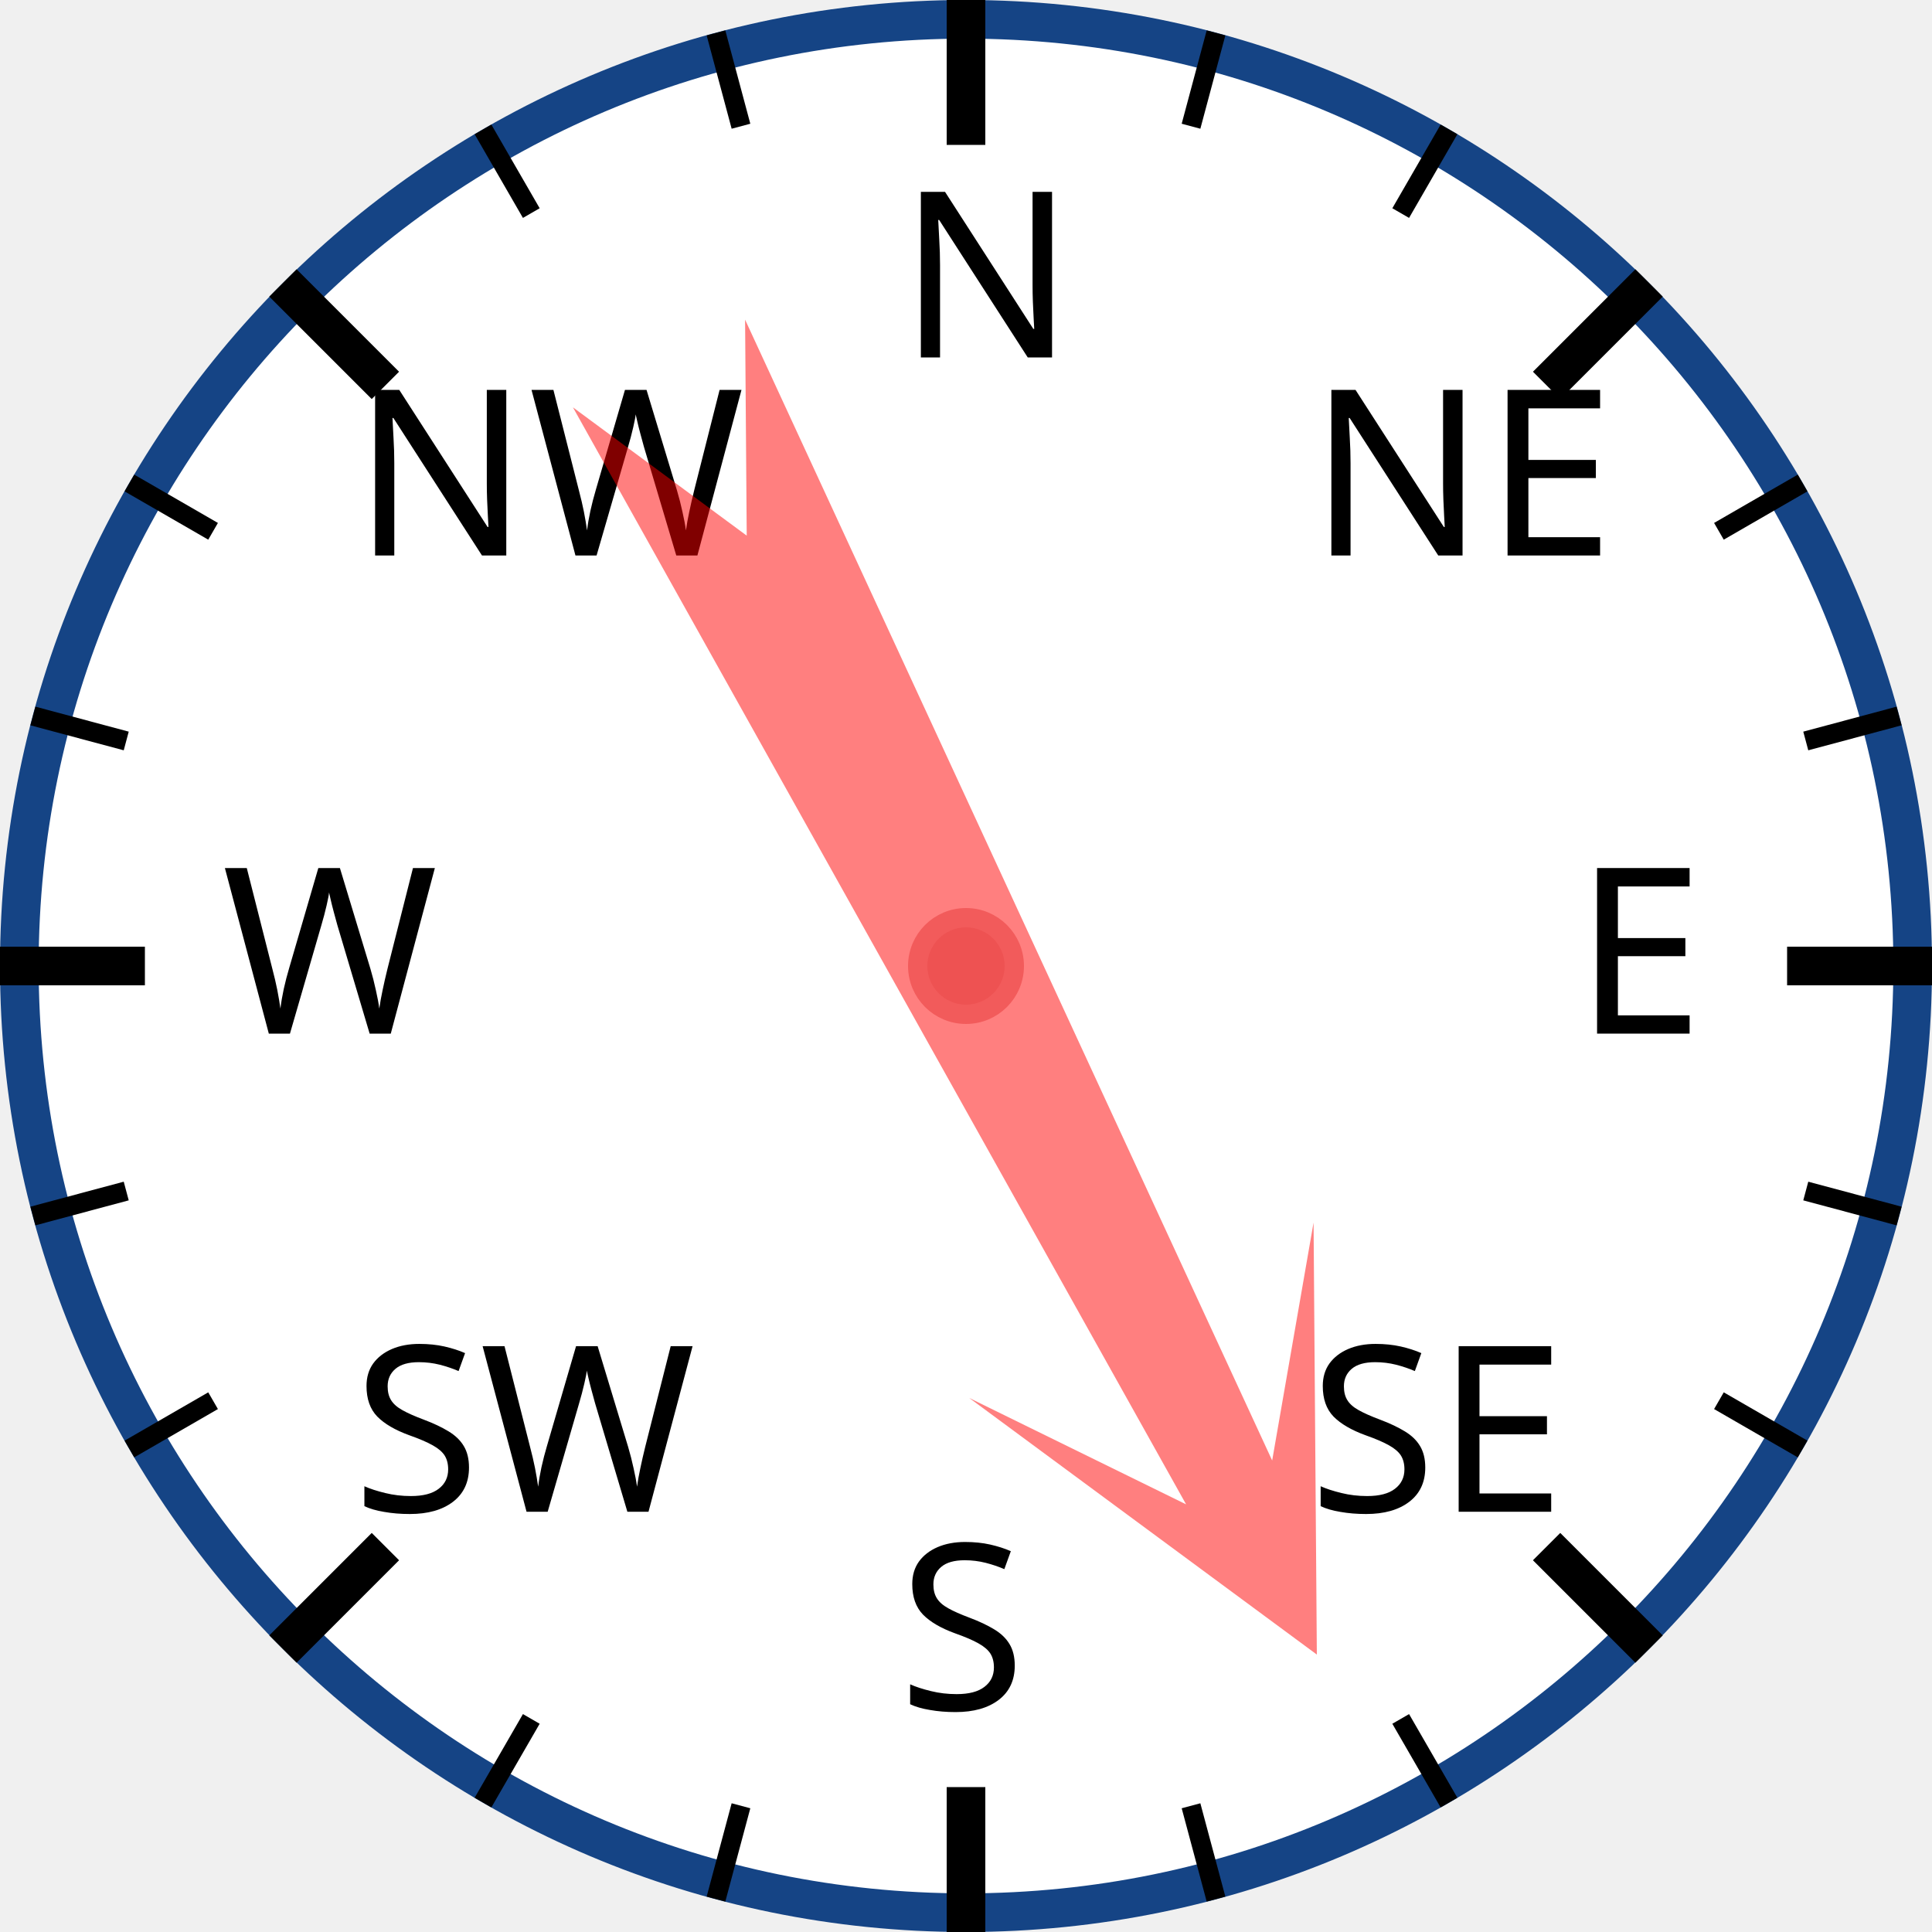
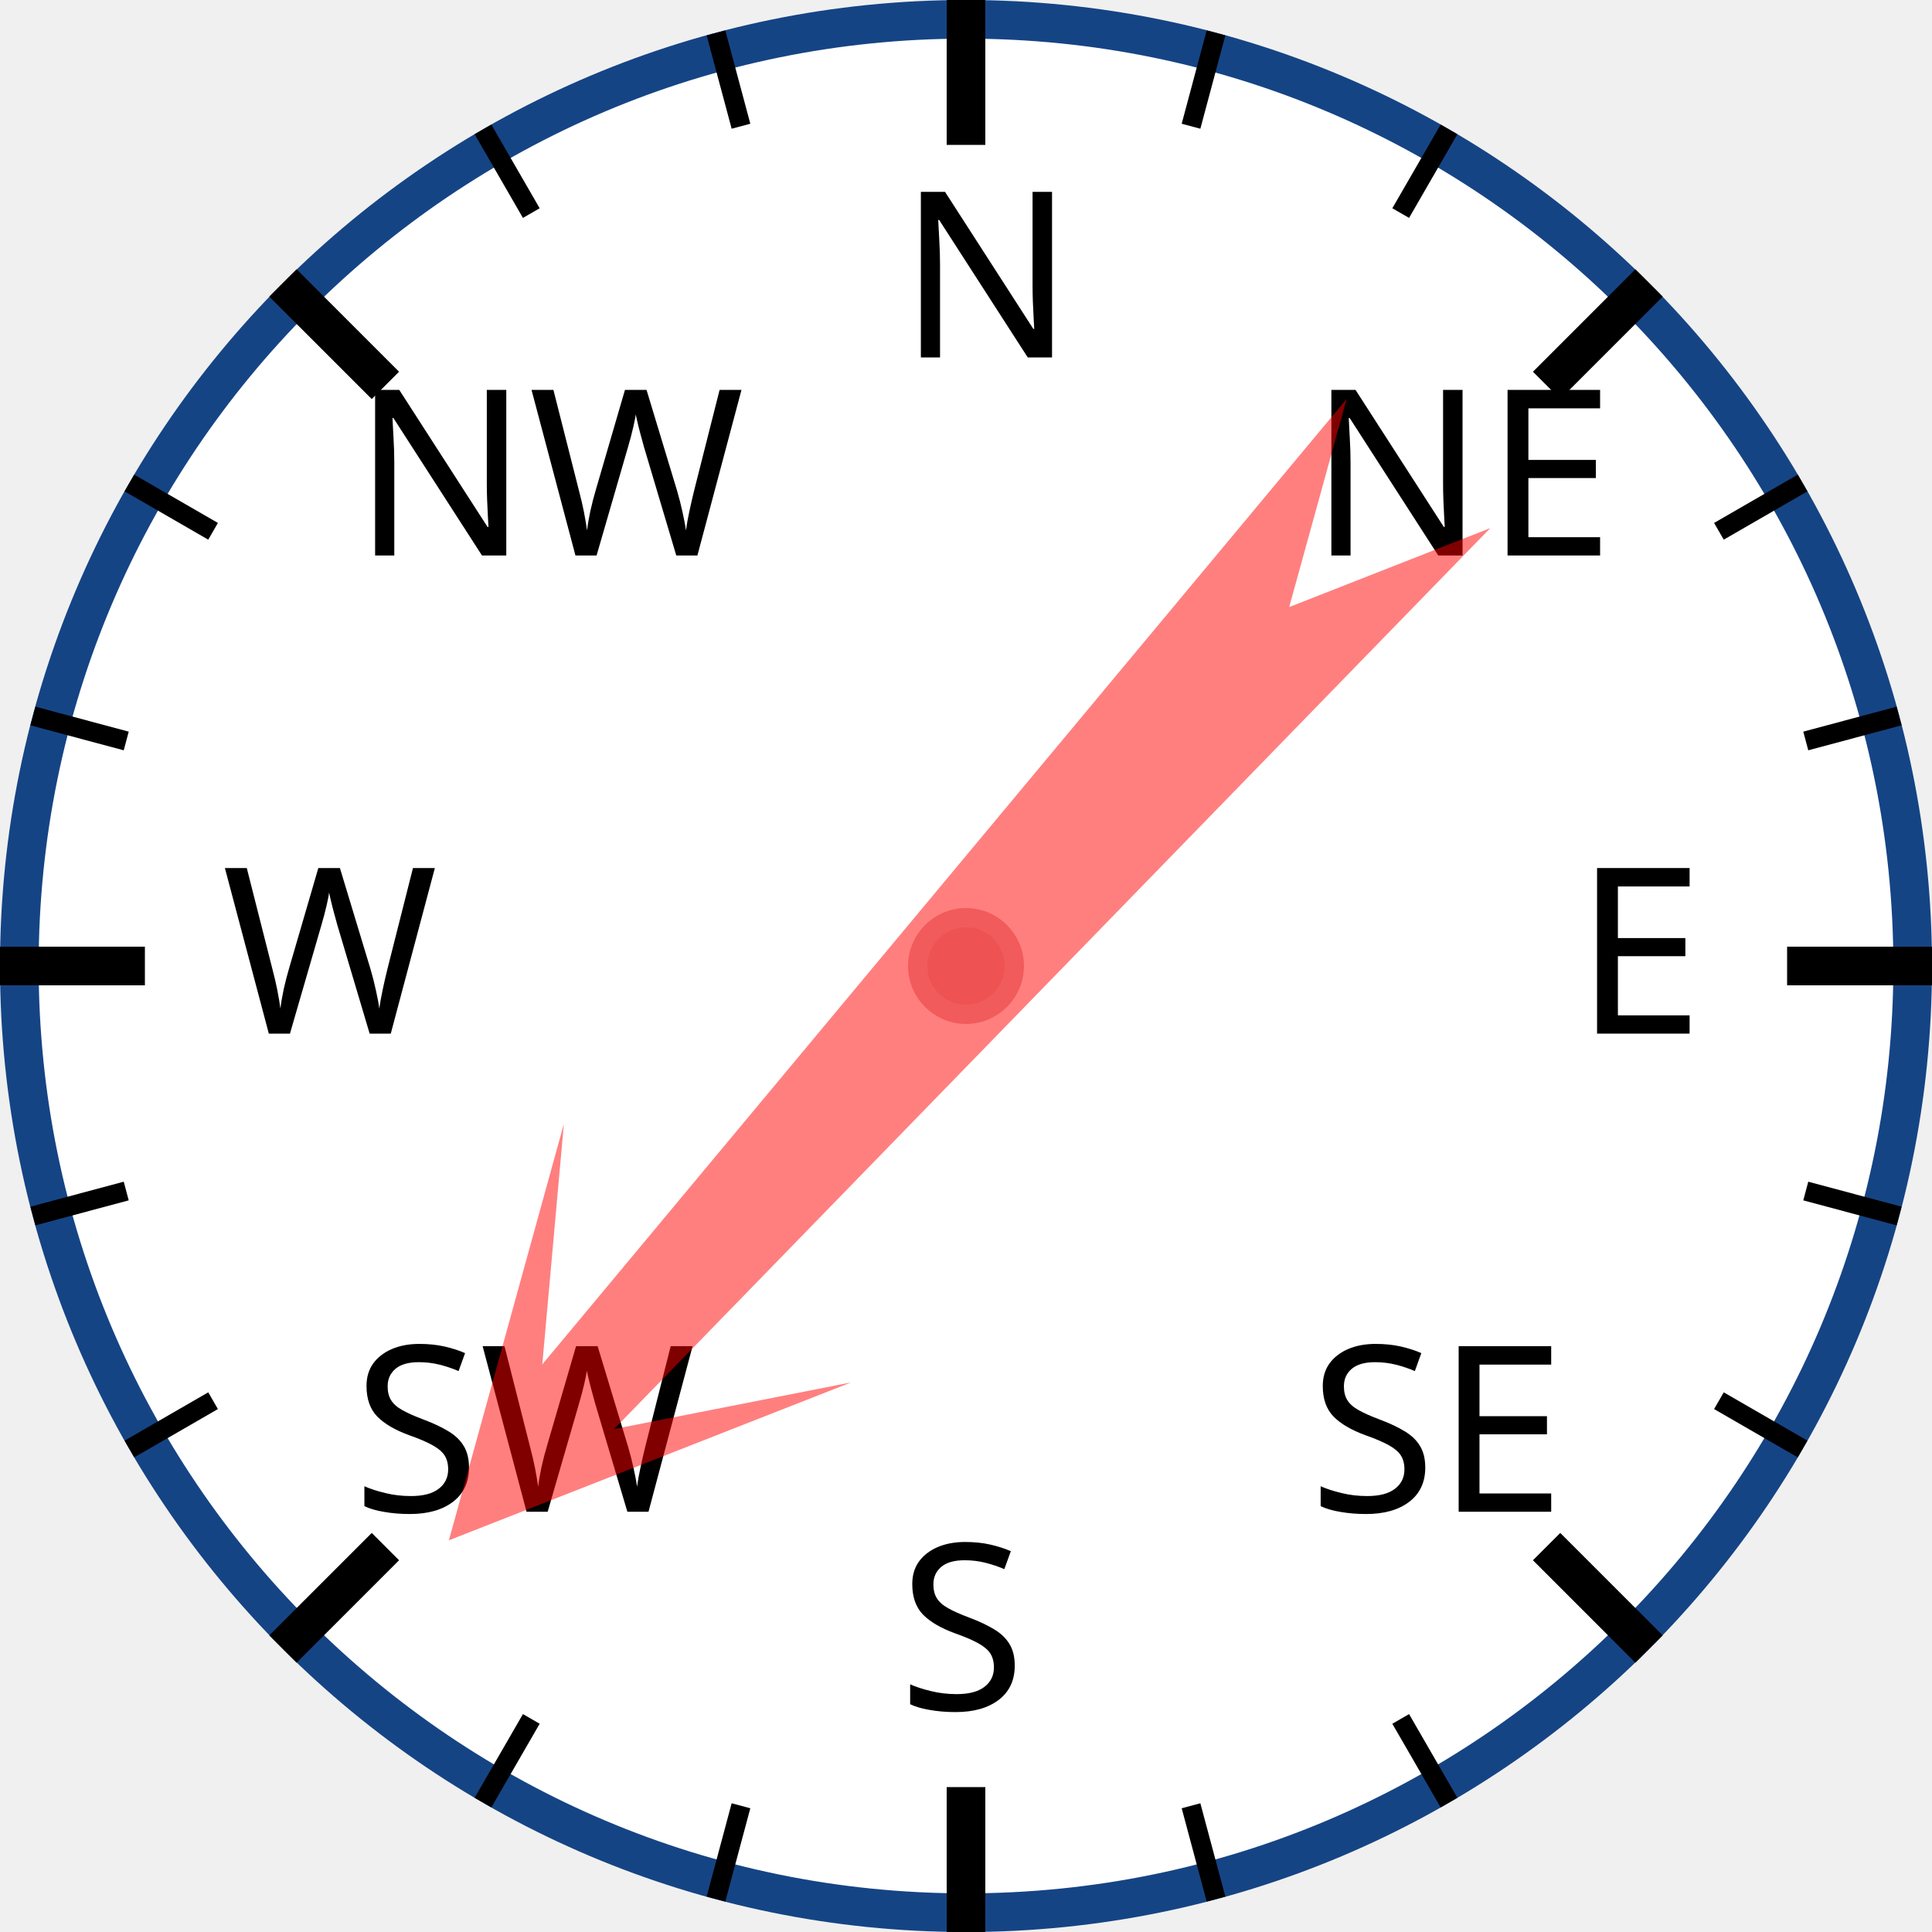
<svg xmlns="http://www.w3.org/2000/svg" width="120px" height="120px" viewBox="0 0 200 200">
  <circle cx="100" cy="100" r="98" style="fill: white; stroke: #154485; stroke-width: 4;" />
  <text x="93.0" y="37.0" style="font-family: sans-serif; font-size: 18pt;">N</text>
  <line x1="100.0" y1="0.0" x2="100.0" y2="15.0" style="stroke: black; stroke-width: 4;" />
  <line x1="74.118" y1="3.407" x2="76.706" y2="13.067" style="stroke: black; stroke-width: 2;" />
  <line x1="50" y1="13.397" x2="55" y2="22.058" style="stroke: black; stroke-width: 2;" />
  <text x="36.503" y="57.503" style="font-family: sans-serif; font-size: 18pt;">NW</text>
  <line x1="29.289" y1="29.289" x2="39.896" y2="39.896" style="stroke: black; stroke-width: 4;" />
  <line x1="13.397" y1="50" x2="22.058" y2="55" style="stroke: black; stroke-width: 2;" />
  <line x1="3.407" y1="74.118" x2="13.067" y2="76.706" style="stroke: black; stroke-width: 2;" />
  <text x="23.0" y="107.0" style="font-family: sans-serif; font-size: 18pt;">W</text>
  <line x1="0.0" y1="100.0" x2="15.0" y2="100.0" style="stroke: black; stroke-width: 4;" />
  <line x1="3.407" y1="125.882" x2="13.067" y2="123.294" style="stroke: black; stroke-width: 2;" />
  <line x1="13.397" y1="150" x2="22.058" y2="145" style="stroke: black; stroke-width: 2;" />
  <text x="36.503" y="156.497" style="font-family: sans-serif; font-size: 18pt;">SW</text>
  <line x1="29.289" y1="170.711" x2="39.896" y2="160.104" style="stroke: black; stroke-width: 4;" />
  <line x1="50" y1="186.603" x2="55" y2="177.942" style="stroke: black; stroke-width: 2;" />
  <line x1="74.118" y1="196.593" x2="76.706" y2="186.933" style="stroke: black; stroke-width: 2;" />
  <text x="93" y="177.0" style="font-family: sans-serif; font-size: 18pt;">S</text>
  <line x1="100" y1="200.0" x2="100" y2="185.0" style="stroke: black; stroke-width: 4;" />
  <line x1="125.882" y1="196.593" x2="123.294" y2="186.933" style="stroke: black; stroke-width: 2;" />
  <line x1="150.0" y1="186.603" x2="145.0" y2="177.942" style="stroke: black; stroke-width: 2;" />
  <text x="135.497" y="156.497" style="font-family: sans-serif; font-size: 18pt;">SE</text>
  <line x1="170.711" y1="170.711" x2="160.104" y2="160.104" style="stroke: black; stroke-width: 4;" />
  <line x1="186.603" y1="150" x2="177.942" y2="145" style="stroke: black; stroke-width: 2;" />
  <line x1="196.593" y1="125.882" x2="186.933" y2="123.294" style="stroke: black; stroke-width: 2;" />
  <text x="163.0" y="107" style="font-family: sans-serif; font-size: 18pt;">E</text>
  <line x1="200.0" y1="100" x2="185.0" y2="100" style="stroke: black; stroke-width: 4;" />
  <line x1="196.593" y1="74.118" x2="186.933" y2="76.706" style="stroke: black; stroke-width: 2;" />
  <line x1="186.603" y1="50" x2="177.942" y2="55" style="stroke: black; stroke-width: 2;" />
  <text x="135.497" y="57.503" style="font-family: sans-serif; font-size: 18pt;">NE</text>
  <line x1="170.711" y1="29.289" x2="160.104" y2="39.896" style="stroke: black; stroke-width: 4;" />
  <line x1="150" y1="13.397" x2="145" y2="22.058" style="stroke: black; stroke-width: 2;" />
  <line x1="125.882" y1="3.407" x2="123.294" y2="13.067" style="stroke: black; stroke-width: 2;" />
-   <polygon points="100 20 120 60 105 40 110 170 100 150 90 170 95 40 80 60" style="fill: red; fill-opacity: 0.5;" transform="rotate(153,100,100)" />
+   <polygon points="100 20 120 60 105 40 110 170 100 150 90 170 95 40 80 60" style="fill: red; fill-opacity: 0.5;" transform="rotate(222,100,100)" />
  <circle cx="100" cy="100" r="5" style="fill: #EE5252; stroke: #F25B5B; stroke-width: 2;" />
</svg>
